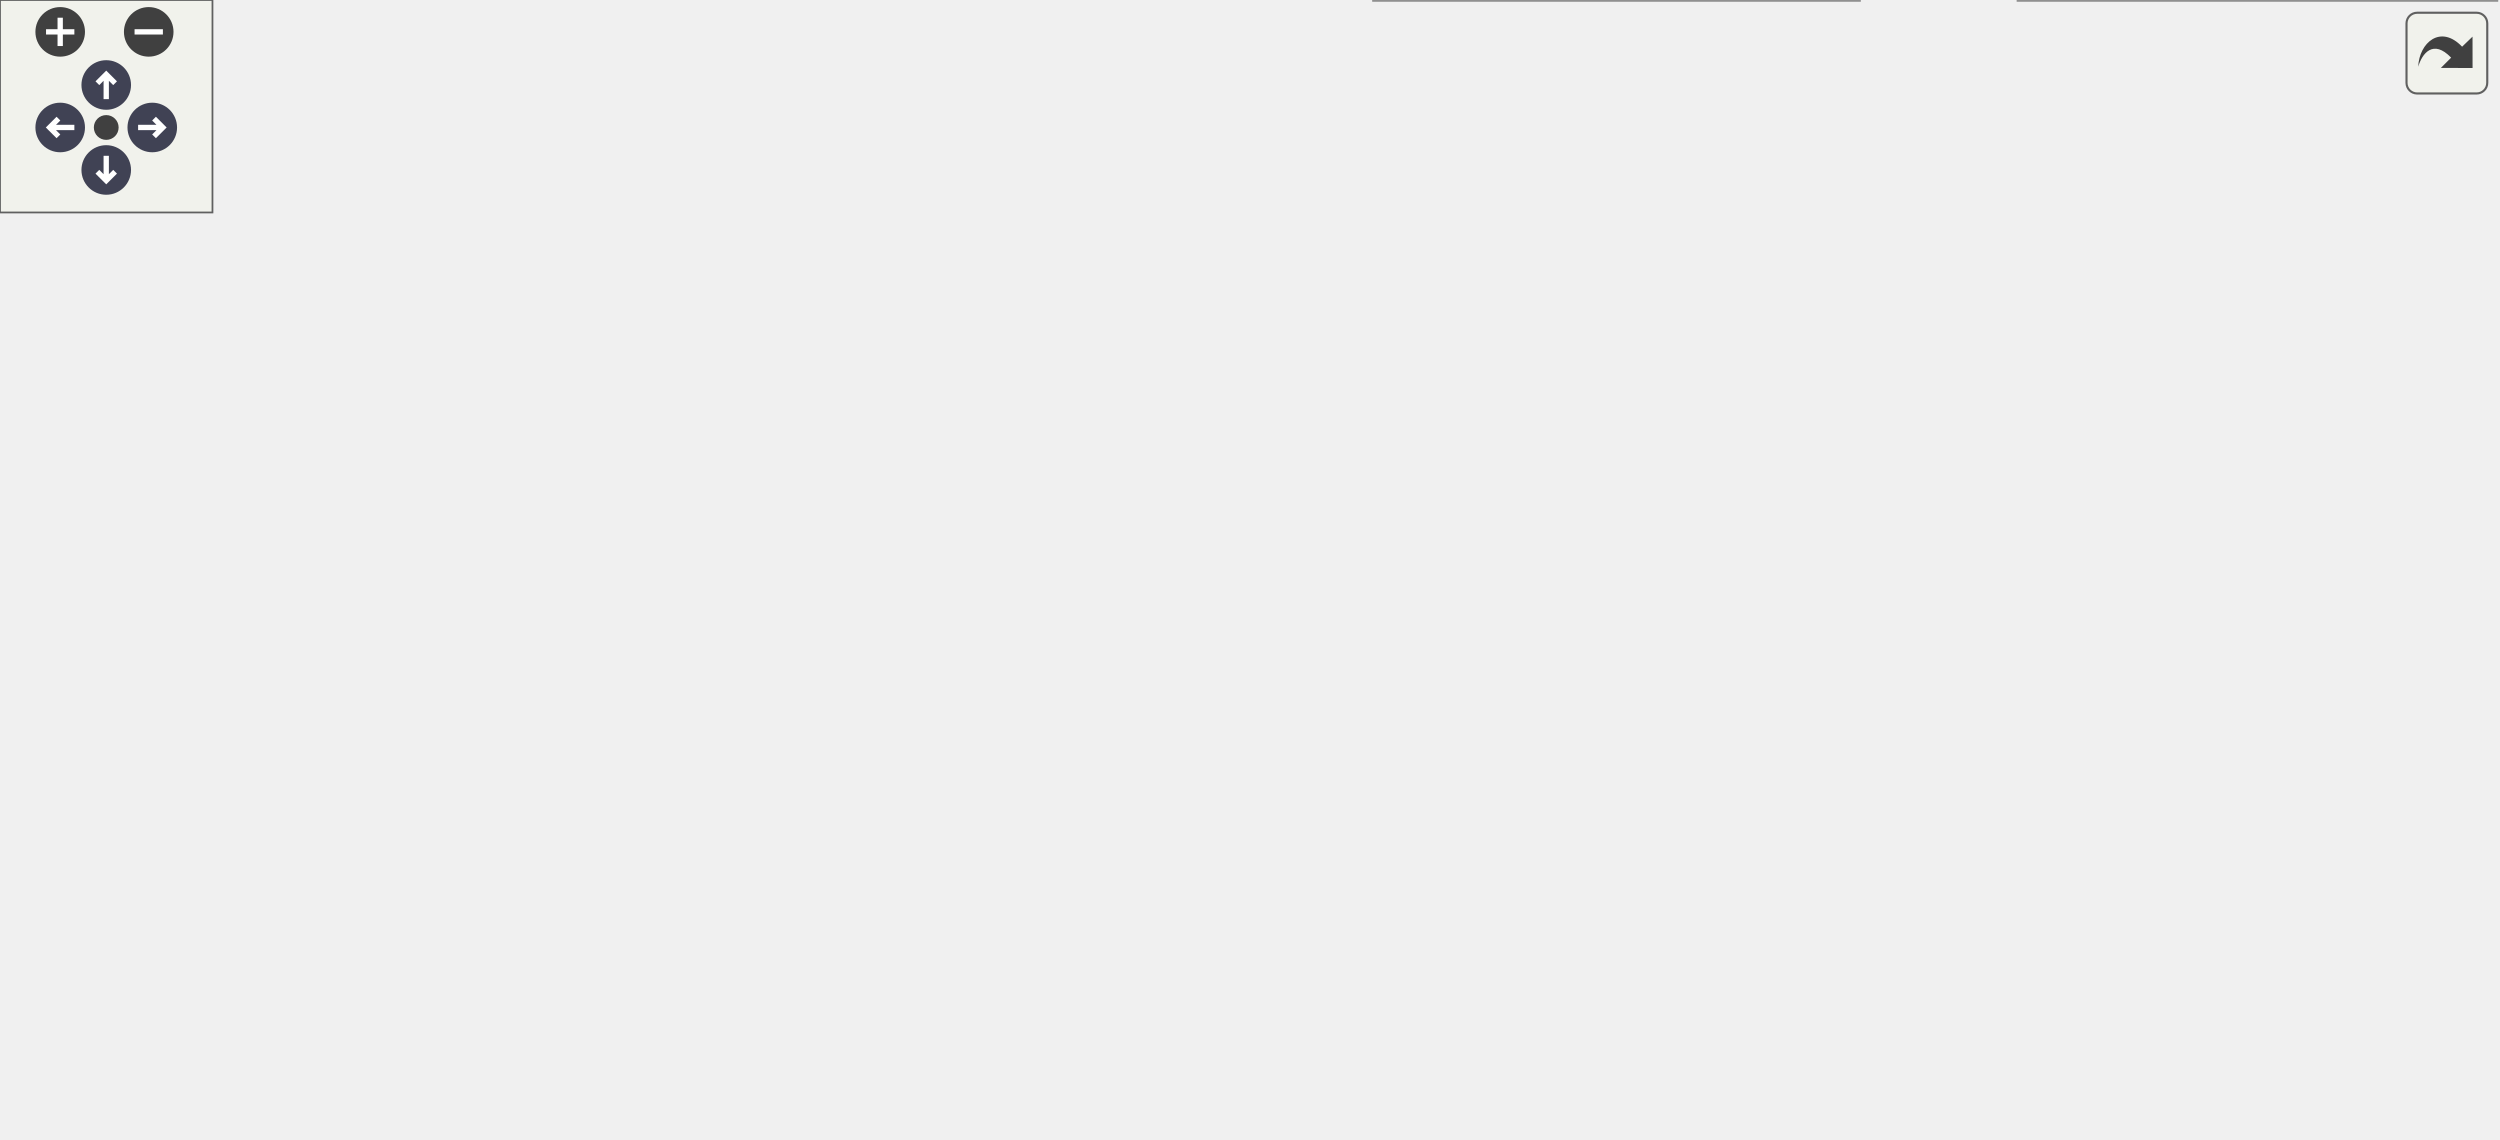
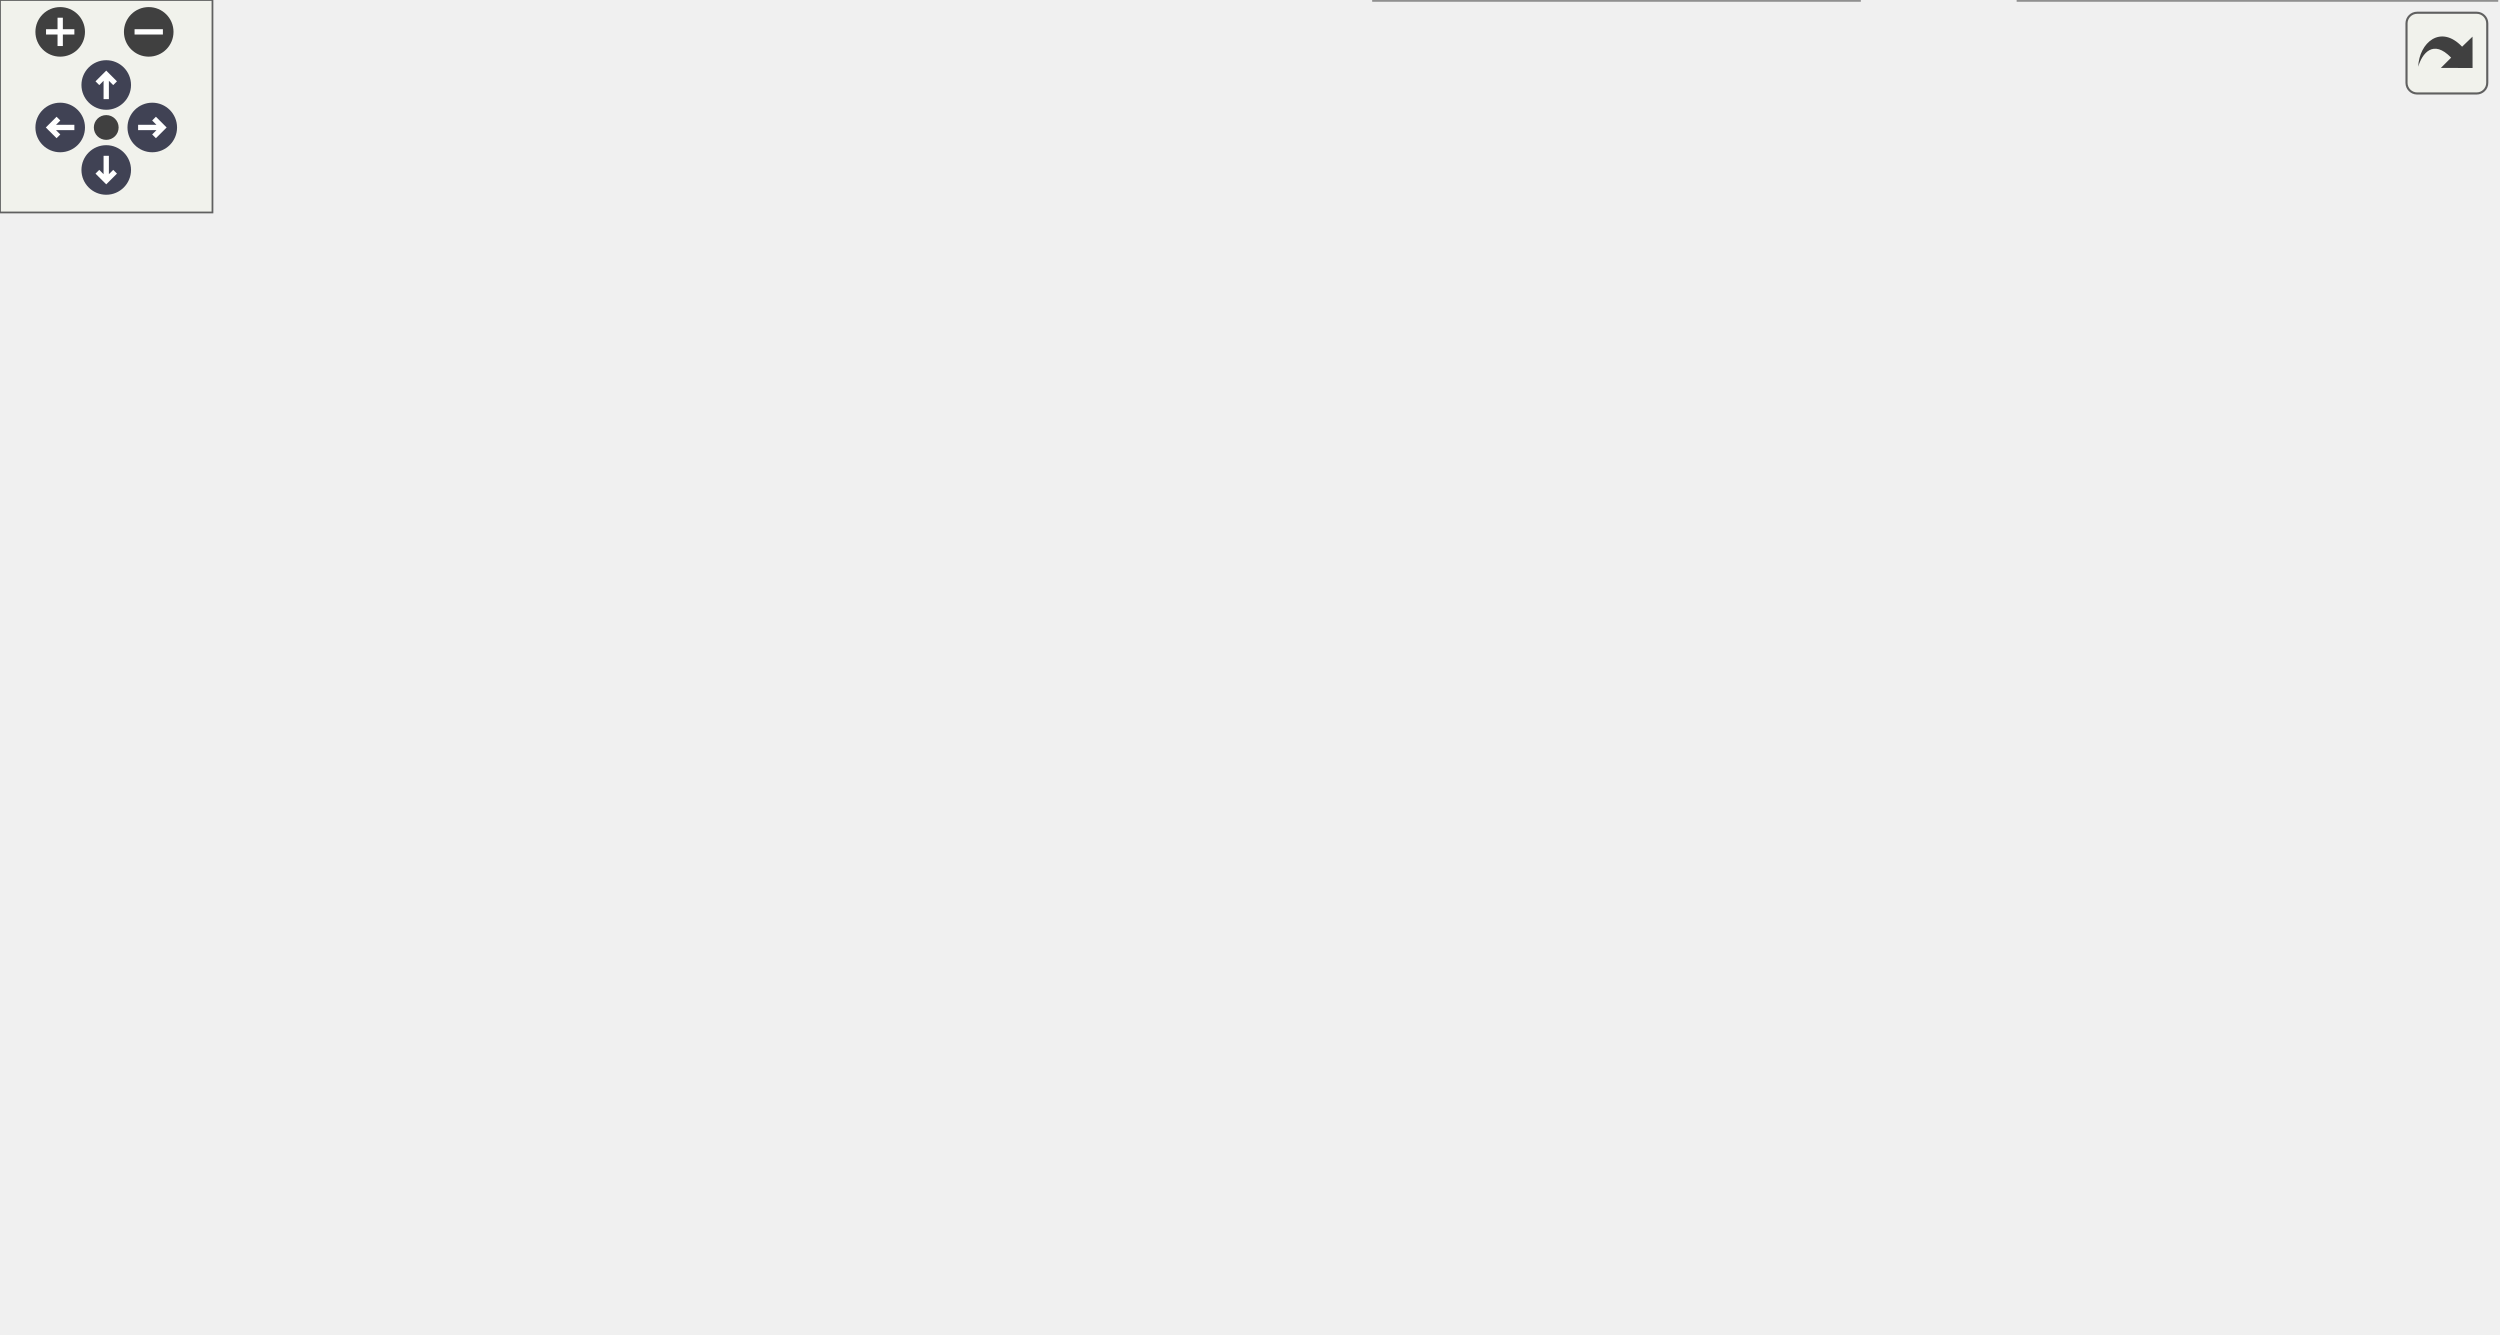
<svg xmlns="http://www.w3.org/2000/svg" xmlns:xlink="http://www.w3.org/1999/xlink" id="main" version="1.1" xml:space="preserve">
  <style type="text/css">
.node, .edge {opacity: 0.7;}
.node.selected, .edge.selected {opacity: 1;}
.edge:hover path { stroke: red; }
.edge:hover polygon { stroke: red; fill: red; }
</style>
  <defs>
    <circle id="rim" cx="0" cy="0" r="7" />
    <circle id="rim2" cx="0" cy="0" r="3.5" />
    <g id="zoomPlus">
      <use xlink:href="#rim" fill="#404040">
        <set attributeName="fill" to="#808080" begin="zoomplus.mouseover" end="zoomplus.mouseout" />
      </use>
      <path d="M-4,0h8M0,-4v8" fill="none" stroke="white" stroke-width="1.5" pointer-events="none" />
    </g>
    <g id="zoomMin">
      <use xlink:href="#rim" fill="#404040">
        <set attributeName="fill" to="#808080" begin="zoomminus.mouseover" end="zoomminus.mouseout" />
      </use>
      <path d="M-4,0h8" fill="none" stroke="white" stroke-width="1.5" pointer-events="none" />
    </g>
    <g id="arrowUp" transform="translate(30 24)">
      <use xlink:href="#rim" />
      <path pointer-events="none" fill="none" stroke="white" stroke-width="1.5" d="M0,-3.0v7 M-2.5,-0.5L0,-3.0L2.5,-0.5" />
    </g>
    <g id="arrowRight" transform="rotate(90) translate(36 -43)">
      <use xlink:href="#rim" />
      <path pointer-events="none" fill="none" stroke="white" stroke-width="1.5" d="M0,-3.0v7 M-2.5,-0.5L0,-3.0L2.5,-0.5" />
    </g>
    <g id="arrowDown" transform="rotate(180) translate(-30 -48)">
      <use xlink:href="#rim" />
      <path pointer-events="none" fill="none" stroke="white" stroke-width="1.5" d="M0,-3.0v7 M-2.5,-0.5L0,-3.0L2.5,-0.5" />
    </g>
    <g id="arrowLeft" transform="rotate(270) translate(-36 17)">
      <use xlink:href="#rim" />
      <path pointer-events="none" fill="none" stroke="white" stroke-width="1.5" d="M0,-3.0v7 M-2.5,-0.5L0,-3.0L2.5,-0.5" />
    </g>
    <g id="resetDef">
      <use xlink:href="#rim2" fill="#404040">
        <set attributeName="fill" to="#808080" begin="reset.mouseover" end="reset.mouseout" />
      </use>
    </g>
  </defs>
  <svg id="graph" class="graph">
    <g id="viewport">
      <g id="Node000001" class="node">
        <g id="a_Node000001">
          <a xlink:title=" ">
-             <polygon fill="#999999" stroke="#666666" points="155,-185 0,-185 0,-166 155,-166 155,-185" />
-             <text text-anchor="middle" x="77.5" y="-173" font-family="Helvetica,sans-Serif" font-size="10.00">PlayerMoveState::OnUpdate</text>
+             <polygon fill="#999999" stroke="#666666" points="155,-240 0,-240 0,-221 155,-221 155,-240" />
+             <text text-anchor="middle" x="77.5" y="-228" font-family="Helvetica,sans-Serif" font-size="10.00">PlayerMoveState::OnUpdate</text>
          </a>
        </g>
      </g>
      <g id="Node000002" class="node">
        <g id="a_Node000002">
          <a xlink:href="classStateMachine.html#a9fe0f89cc8a27947124d6230f930e224" target="_top" xlink:title=" ">
-             <polygon fill="white" stroke="#666666" points="343,-261 191,-261 191,-242 343,-242 343,-261" />
-             <text text-anchor="middle" x="267" y="-249" font-family="Helvetica,sans-Serif" font-size="10.00">StateMachine::ChangeState</text>
+             <polygon fill="white" stroke="#666666" points="343,-316 191,-316 191,-297 343,-297 343,-316" />
+             <text text-anchor="middle" x="267" y="-304" font-family="Helvetica,sans-Serif" font-size="10.00">StateMachine::ChangeState</text>
          </a>
        </g>
      </g>
      <g id="edge1_Node000001_Node000002" class="edge">
        <g id="a_edge1_Node000001_Node000002">
          <a xlink:title=" ">
-             <path fill="none" stroke="#63b8ff" d="M97.3,-185.06C119.39,-196.09 157.32,-214.38 191,-227.5 201.44,-231.56 212.87,-235.48 223.6,-238.94" />
-             <polygon fill="#63b8ff" stroke="#63b8ff" points="222.62,-242.3 233.21,-241.97 224.72,-235.62 222.62,-242.3" />
+             <path fill="none" stroke="#63b8ff" d="M97.3,-240.06C119.39,-251.09 157.32,-269.38 191,-282.5 201.44,-286.56 212.87,-290.48 223.6,-293.94" />
+             <polygon fill="#63b8ff" stroke="#63b8ff" points="222.62,-297.3 233.21,-296.97 224.72,-290.62 222.62,-297.3" />
          </a>
        </g>
      </g>
      <g id="Node000003" class="node">
        <g id="a_Node000003">
          <a xlink:href="classCInputManager.html#a50853a68c8b695374ecb472da373aafb" target="_top" xlink:title=" ">
-             <polygon fill="white" stroke="#666666" points="534,-204 379,-204 379,-185 534,-185 534,-204" />
-             <text text-anchor="middle" x="456.5" y="-192" font-family="Helvetica,sans-Serif" font-size="10.00">CInputManager::GetInstance</text>
+             <polygon fill="white" stroke="#666666" points="534,-278 379,-278 379,-259 534,-259 534,-278" />
+             <text text-anchor="middle" x="456.5" y="-266" font-family="Helvetica,sans-Serif" font-size="10.00">CInputManager::GetInstance</text>
          </a>
        </g>
      </g>
      <g id="edge2_Node000001_Node000003" class="edge">
        <g id="a_edge2_Node000001_Node000003">
          <a xlink:title=" ">
-             <path fill="none" stroke="#63b8ff" d="M124.26,-185.01C144.6,-188.78 168.89,-192.65 191,-194.5 250.2,-199.46 317.12,-199.41 368.83,-198.14" />
-             <polygon fill="#63b8ff" stroke="#63b8ff" points="369.06,-201.64 378.97,-197.87 368.88,-194.64 369.06,-201.64" />
+             <path fill="none" stroke="#63b8ff" d="M128.75,-240.04C148.14,-243.45 170.55,-247.04 191,-249.5 250.14,-256.6 317.06,-261.38 368.79,-264.37" />
+             <polygon fill="#63b8ff" stroke="#63b8ff" points="368.74,-267.87 378.92,-264.94 369.14,-260.88 368.74,-267.87" />
          </a>
        </g>
      </g>
      <g id="Node000004" class="node">
        <g id="a_Node000004">
          <a xlink:href="classPlayer.html#a33eba788e7cc2db2a53260c91e5abf86" target="_top" xlink:title=" ">
-             <polygon fill="white" stroke="#666666" points="335.5,-185 198.5,-185 198.5,-166 335.5,-166 335.5,-185" />
-             <text text-anchor="middle" x="267" y="-173" font-family="Helvetica,sans-Serif" font-size="10.00">Player::GetStateMachine</text>
+             <polygon fill="white" stroke="#666666" points="335.5,-240 198.5,-240 198.5,-221 335.5,-221 335.5,-240" />
+             <text text-anchor="middle" x="267" y="-228" font-family="Helvetica,sans-Serif" font-size="10.00">Player::GetStateMachine</text>
          </a>
        </g>
      </g>
      <g id="edge3_Node000001_Node000004" class="edge">
        <g id="a_edge3_Node000001_Node000004">
          <a xlink:title=" ">
-             <path fill="none" stroke="#63b8ff" d="M155.03,-175.5C166.04,-175.5 177.38,-175.5 188.41,-175.5" />
-             <polygon fill="#63b8ff" stroke="#63b8ff" points="188.43,-179 198.43,-175.5 188.43,-172 188.43,-179" />
+             <path fill="none" stroke="#63b8ff" d="M155.03,-230.5C166.04,-230.5 177.38,-230.5 188.41,-230.5" />
+             <polygon fill="#63b8ff" stroke="#63b8ff" points="188.43,-234 198.43,-230.5 188.43,-227 188.43,-234" />
          </a>
        </g>
      </g>
      <g id="Node000005" class="node">
        <g id="a_Node000005">
          <a xlink:href="classPlayer.html#a5eaa899175123ab5d2dc951ab61c58ce" target="_top" xlink:title=" ">
-             <polygon fill="white" stroke="#666666" points="329,-148 205,-148 205,-129 329,-129 329,-148" />
-             <text text-anchor="middle" x="267" y="-136" font-family="Helvetica,sans-Serif" font-size="10.00">Player::HasMoveInput</text>
+             <polygon fill="white" stroke="#666666" points="329,-203 205,-203 205,-184 329,-184 329,-203" />
+             <text text-anchor="middle" x="267" y="-191" font-family="Helvetica,sans-Serif" font-size="10.00">Player::HasMoveInput</text>
          </a>
        </g>
      </g>
      <g id="edge4_Node000001_Node000005" class="edge">
        <g id="a_edge4_Node000001_Node000005">
          <a xlink:title=" ">
-             <path fill="none" stroke="#63b8ff" d="M126.79,-165.97C151.4,-161.11 181.54,-155.17 207.47,-150.05" />
-             <polygon fill="#63b8ff" stroke="#63b8ff" points="208.42,-153.43 217.55,-148.06 207.06,-146.56 208.42,-153.43" />
+             <path fill="none" stroke="#63b8ff" d="M126.79,-220.97C151.4,-216.11 181.54,-210.17 207.47,-205.05" />
+             <polygon fill="#63b8ff" stroke="#63b8ff" points="208.42,-208.43 217.55,-203.06 207.06,-201.56 208.42,-208.43" />
          </a>
        </g>
      </g>
      <g id="Node000006" class="node">
        <g id="a_Node000006">
          <a xlink:href="classPlayer.html#a9956700465676748068c1e95cb0e72af" target="_top" xlink:title=" ">
-             <polygon fill="white" stroke="#666666" points="338.5,-111 195.5,-111 195.5,-92 338.5,-92 338.5,-111" />
-             <text text-anchor="middle" x="267" y="-99" font-family="Helvetica,sans-Serif" font-size="10.00">Player::ProcessMovement</text>
+             <polygon fill="white" stroke="#666666" points="338.5,-166 195.5,-166 195.5,-147 338.5,-147 338.5,-166" />
+             <text text-anchor="middle" x="267" y="-154" font-family="Helvetica,sans-Serif" font-size="10.00">Player::ProcessMovement</text>
          </a>
        </g>
      </g>
      <g id="edge6_Node000001_Node000006" class="edge">
        <g id="a_edge6_Node000001_Node000006">
          <a xlink:title=" ">
-             <path fill="none" stroke="#63b8ff" d="M95.17,-165.99C116.73,-154.01 155.69,-133.45 191,-120.5 197.76,-118.02 204.98,-115.75 212.17,-113.7" />
-             <polygon fill="#63b8ff" stroke="#63b8ff" points="213.18,-117.05 221.91,-111.05 211.34,-110.3 213.18,-117.05" />
+             <path fill="none" stroke="#63b8ff" d="M95.17,-220.99C116.73,-209.01 155.69,-188.45 191,-175.5 197.76,-173.02 204.98,-170.75 212.17,-168.7" />
+             <polygon fill="#63b8ff" stroke="#63b8ff" points="213.18,-172.05 221.91,-166.05 211.34,-165.3 213.18,-172.05" />
          </a>
        </g>
      </g>
      <g id="edge5_Node000005_Node000003" class="edge">
        <g id="a_edge5_Node000005_Node000003">
          <a xlink:title=" ">
-             <path fill="none" stroke="#63b8ff" d="M312.96,-148.04C322.99,-150.68 333.47,-153.84 343,-157.5 359.89,-163.99 362.06,-170.15 379,-176.5 384.57,-178.58 390.45,-180.48 396.39,-182.19" />
-             <polygon fill="#63b8ff" stroke="#63b8ff" points="395.82,-185.66 406.38,-184.9 397.65,-178.91 395.82,-185.66" />
-           </a>
-         </g>
-       </g>
-       <g id="edge8_Node000006_Node000003" class="edge">
-         <g id="a_edge8_Node000006_Node000003">
-           <a xlink:title=" ">
-             <path fill="none" stroke="#63b8ff" d="M325.33,-111.14C331.61,-113.59 337.66,-116.66 343,-120.5 367.02,-137.78 354.84,-159.42 379,-176.5 381.1,-177.98 383.3,-179.34 385.58,-180.59" />
-             <polygon fill="#63b8ff" stroke="#63b8ff" points="384.16,-183.79 394.7,-184.89 387.14,-177.46 384.16,-183.79" />
+             <path fill="none" stroke="#63b8ff" d="M321.53,-203.07C329.01,-205.54 336.4,-208.63 343,-212.5 363.07,-224.27 358.83,-238.9 379,-250.5 382.05,-252.25 385.26,-253.84 388.57,-255.26" />
+             <polygon fill="#63b8ff" stroke="#63b8ff" points="387.51,-258.61 398.1,-258.9 390.01,-252.07 387.51,-258.61" />
+           </a>
+         </g>
+       </g>
+       <g id="edge9_Node000006_Node000003" class="edge">
+         <g id="a_edge9_Node000006_Node000003">
+           <a xlink:title=" ">
+             <path fill="none" stroke="#63b8ff" d="M327.33,-166.14C332.97,-168.6 338.32,-171.67 343,-175.5 371.62,-198.91 350.18,-227.33 379,-250.5 380.59,-251.78 382.27,-252.98 384,-254.09" />
+             <polygon fill="#63b8ff" stroke="#63b8ff" points="382.64,-257.33 393.1,-258.98 385.95,-251.17 382.64,-257.33" />
          </a>
        </g>
      </g>
      <g id="Node000007" class="node">
        <g id="a_Node000007">
          <a xlink:href="classCamera.html#a3f2d61d8b6dc2593d90b54a227af549f" target="_top" xlink:title=" ">
-             <polygon fill="white" stroke="#666666" points="512.5,-167 400.5,-167 400.5,-148 512.5,-148 512.5,-167" />
-             <text text-anchor="middle" x="456.5" y="-155" font-family="Helvetica,sans-Serif" font-size="10.00">Camera::GetAngleY</text>
+             <polygon fill="white" stroke="#666666" points="512.5,-241 400.5,-241 400.5,-222 512.5,-222 512.5,-241" />
+             <text text-anchor="middle" x="456.5" y="-229" font-family="Helvetica,sans-Serif" font-size="10.00">Camera::GetAngleY</text>
          </a>
        </g>
      </g>
      <g id="edge7_Node000006_Node000007" class="edge">
        <g id="a_edge7_Node000006_Node000007">
          <a xlink:title=" ">
-             <path fill="none" stroke="#63b8ff" d="M312.96,-111.04C322.99,-113.68 333.47,-116.84 343,-120.5 359.89,-126.99 362.06,-133.15 379,-139.5 384.57,-141.58 390.45,-143.48 396.39,-145.19" />
-             <polygon fill="#63b8ff" stroke="#63b8ff" points="395.82,-148.66 406.38,-147.9 397.65,-141.91 395.82,-148.66" />
+             <path fill="none" stroke="#63b8ff" d="M321.53,-166.07C329.01,-168.54 336.4,-171.63 343,-175.5 363.07,-187.27 358.83,-201.9 379,-213.5 382.66,-215.6 386.55,-217.46 390.57,-219.1" />
+             <polygon fill="#63b8ff" stroke="#63b8ff" points="389.51,-222.44 400.11,-222.55 391.89,-215.86 389.51,-222.44" />
          </a>
        </g>
      </g>
      <g id="Node000008" class="node">
        <g id="a_Node000008">
+           <a xlink:href="classObjectManager.html#a0fb8e1c4fc8cd99de5fd13b3992ae5db" target="_top" xlink:title=" ">
+             <polygon fill="white" stroke="#666666" points="532.5,-204 380.5,-204 380.5,-185 532.5,-185 532.5,-204" />
+             <text text-anchor="middle" x="456.5" y="-192" font-family="Helvetica,sans-Serif" font-size="10.00">ObjectManager::GetCamera</text>
+           </a>
+         </g>
+       </g>
+       <g id="edge8_Node000006_Node000008" class="edge">
+         <g id="a_edge8_Node000006_Node000008">
+           <a xlink:title=" ">
+             <path fill="none" stroke="#63b8ff" d="M315.31,-166.09C340.61,-171.22 371.95,-177.57 398.57,-182.96" />
+             <polygon fill="#63b8ff" stroke="#63b8ff" points="398.03,-186.42 408.53,-184.98 399.42,-179.56 398.03,-186.42" />
+           </a>
+         </g>
+       </g>
+       <g id="Node000009" class="node">
+         <g id="a_Node000009">
+           <a xlink:href="classObjectManager.html#aa3effb46aaa14ce422f1ba657b514446" target="_top" xlink:title=" ">
+             <polygon fill="white" stroke="#666666" points="534,-167 379,-167 379,-148 534,-148 534,-167" />
+             <text text-anchor="middle" x="456.5" y="-155" font-family="Helvetica,sans-Serif" font-size="10.00">ObjectManager::GetInstance</text>
+           </a>
+         </g>
+       </g>
+       <g id="edge10_Node000006_Node000009" class="edge">
+         <g id="a_edge10_Node000006_Node000009">
+           <a xlink:title=" ">
+             <path fill="none" stroke="#63b8ff" d="M338.62,-156.88C348.51,-156.93 358.76,-156.98 368.9,-157.04" />
+             <polygon fill="#63b8ff" stroke="#63b8ff" points="368.97,-160.54 378.99,-157.09 369.01,-153.54 368.97,-160.54" />
+           </a>
+         </g>
+       </g>
+       <g id="Node000010" class="node">
+         <g id="a_Node000010">
          <a xlink:href="classC3D__Object.html#aa9a6d422266959a6a9465a69c6eca0fd" target="_top" xlink:title=" ">
            <polygon fill="white" stroke="#666666" points="513.5,-130 399.5,-130 399.5,-111 513.5,-111 513.5,-130" />
            <text text-anchor="middle" x="456.5" y="-118" font-family="Helvetica,sans-Serif" font-size="10.00">C3D_Object::GetPos</text>
          </a>
        </g>
      </g>
-       <g id="edge9_Node000006_Node000008" class="edge">
-         <g id="a_edge9_Node000006_Node000008">
-           <a xlink:title=" ">
-             <path fill="none" stroke="#63b8ff" d="M338.62,-108.66C355.21,-110.34 372.83,-112.12 389.23,-113.78" />
-             <polygon fill="#63b8ff" stroke="#63b8ff" points="388.95,-117.27 399.25,-114.8 389.66,-110.31 388.95,-117.27" />
-           </a>
-         </g>
-       </g>
-       <g id="Node000010" class="node">
-         <g id="a_Node000010">
+       <g id="edge11_Node000006_Node000010" class="edge">
+         <g id="a_edge11_Node000006_Node000010">
+           <a xlink:title=" ">
+             <path fill="none" stroke="#63b8ff" d="M317.75,-146.95C341.69,-142.35 370.57,-136.81 395.69,-131.98" />
+             <polygon fill="#63b8ff" stroke="#63b8ff" points="396.68,-135.36 405.84,-130.03 395.36,-128.48 396.68,-135.36" />
+           </a>
+         </g>
+       </g>
+       <g id="Node000012" class="node">
+         <g id="a_Node000012">
          <a xlink:href="classCInputManager.html#ab41b6ca0efdb0bdf1ca7feac1de71ccd" target="_top" xlink:title=" ">
            <polygon fill="white" stroke="#666666" points="531,-93 382,-93 382,-74 531,-74 531,-93" />
            <text text-anchor="middle" x="456.5" y="-81" font-family="Helvetica,sans-Serif" font-size="10.00">CInputManager::IsKeyPress</text>
          </a>
        </g>
      </g>
-       <g id="edge11_Node000006_Node000010" class="edge">
-         <g id="a_edge11_Node000006_Node000010">
-           <a xlink:title=" ">
-             <path fill="none" stroke="#63b8ff" d="M338.62,-94.72C349.43,-93.68 360.67,-92.6 371.73,-91.54" />
-             <polygon fill="#63b8ff" stroke="#63b8ff" points="372.2,-95.01 381.82,-90.57 371.53,-88.05 372.2,-95.01" />
-           </a>
-         </g>
-       </g>
-       <g id="Node000011" class="node">
-         <g id="a_Node000011">
+       <g id="edge13_Node000006_Node000012" class="edge">
+         <g id="a_edge13_Node000006_Node000012">
+           <a xlink:title=" ">
+             <path fill="none" stroke="#63b8ff" d="M284.82,-146.93C306.15,-135.13 344.35,-115.07 379,-102.5 385.9,-100 393.26,-97.71 400.6,-95.65" />
+             <polygon fill="#63b8ff" stroke="#63b8ff" points="401.77,-98.96 410.53,-93 399.97,-92.2 401.77,-98.96" />
+           </a>
+         </g>
+       </g>
+       <g id="Node000013" class="node">
+         <g id="a_Node000013">
          <a xlink:href="classC3D__Object.html#a5de6050773037fdf06885b9f09102b98" target="_top" xlink:title=" ">
            <polygon fill="white" stroke="#666666" points="513,-56 400,-56 400,-37 513,-37 513,-56" />
            <text text-anchor="middle" x="456.5" y="-44" font-family="Helvetica,sans-Serif" font-size="10.00">C3D_Object::SetPos</text>
          </a>
        </g>
      </g>
-       <g id="edge12_Node000006_Node000011" class="edge">
-         <g id="a_edge12_Node000006_Node000011">
-           <a xlink:title=" ">
-             <path fill="none" stroke="#63b8ff" d="M295.66,-91.93C318.02,-84.34 350.37,-73.69 379,-65.5 387.41,-63.09 396.39,-60.71 405.14,-58.47" />
-             <polygon fill="#63b8ff" stroke="#63b8ff" points="406.02,-61.86 414.86,-56.03 404.31,-55.07 406.02,-61.86" />
-           </a>
-         </g>
-       </g>
-       <g id="Node000013" class="node">
-         <g id="a_Node000013">
+       <g id="edge14_Node000006_Node000013" class="edge">
+         <g id="a_edge14_Node000006_Node000013">
+           <a xlink:title=" ">
+             <path fill="none" stroke="#63b8ff" d="M276.78,-146.89C294.33,-128.26 335.79,-87.18 379,-65.5 383.82,-63.08 388.96,-60.96 394.22,-59.1" />
+             <polygon fill="#63b8ff" stroke="#63b8ff" points="395.32,-62.42 403.76,-56.02 393.17,-55.76 395.32,-62.42" />
+           </a>
+         </g>
+       </g>
+       <g id="Node000015" class="node">
+         <g id="a_Node000015">
          <a xlink:href="classC3D__Object.html#a9afb6e637e3e3c73c173e784b8cfe18e" target="_top" xlink:title=" ">
            <polygon fill="white" stroke="#666666" points="525,-19 388,-19 388,0 525,0 525,-19" />
            <text text-anchor="middle" x="456.5" y="-7" font-family="Helvetica,sans-Serif" font-size="10.00">C3D_Object::SetRotation</text>
          </a>
        </g>
      </g>
-       <g id="edge14_Node000006_Node000013" class="edge">
-         <g id="a_edge14_Node000006_Node000013">
-           <a xlink:title=" ">
-             <path fill="none" stroke="#63b8ff" d="M279.5,-91.77C298.79,-75.95 339.48,-44.65 379,-27.5 383.73,-25.45 388.73,-23.61 393.81,-21.97" />
-             <polygon fill="#63b8ff" stroke="#63b8ff" points="395.07,-25.24 403.66,-19.04 393.07,-18.53 395.07,-25.24" />
-           </a>
-         </g>
-       </g>
-       <g id="Node000009" class="node">
-         <g id="a_Node000009">
+       <g id="edge16_Node000006_Node000015" class="edge">
+         <g id="a_edge16_Node000006_Node000015">
+           <a xlink:title=" ">
+             <path fill="none" stroke="#63b8ff" d="M273.3,-146.92C287.19,-122.75 327.23,-58.93 379,-27.5 381.8,-25.8 384.75,-24.26 387.79,-22.87" />
+             <polygon fill="#63b8ff" stroke="#63b8ff" points="389.17,-26.08 397.15,-19.11 386.56,-19.59 389.17,-26.08" />
+           </a>
+         </g>
+       </g>
+       <g id="Node000011" class="node">
+         <g id="a_Node000011">
          <a xlink:href="classCTransform.html#ad7c94c2950821e1ed63e2e09eb263e09" target="_top" xlink:title=" ">
            <polygon fill="white" stroke="#666666" points="694,-130 581,-130 581,-111 694,-111 694,-130" />
            <text text-anchor="middle" x="637.5" y="-118" font-family="Helvetica,sans-Serif" font-size="10.00">CTransform::GetPos</text>
          </a>
        </g>
      </g>
-       <g id="edge10_Node000008_Node000009" class="edge">
-         <g id="a_edge10_Node000008_Node000009">
+       <g id="edge12_Node000010_Node000011" class="edge">
+         <g id="a_edge12_Node000010_Node000011">
          <a xlink:title=" ">
            <path fill="none" stroke="#63b8ff" d="M513.65,-120.5C531.73,-120.5 551.93,-120.5 570.64,-120.5" />
            <polygon fill="#63b8ff" stroke="#63b8ff" points="570.86,-124 580.86,-120.5 570.86,-117 570.86,-124" />
          </a>
        </g>
      </g>
-       <g id="Node000012" class="node">
-         <g id="a_Node000012">
+       <g id="Node000014" class="node">
+         <g id="a_Node000014">
          <a xlink:href="classCTransform.html#ae3df970e13e48d437f5bc40faf2bdd06" target="_top" xlink:title=" ">
            <polygon fill="white" stroke="#666666" points="693,-56 582,-56 582,-37 693,-37 693,-56" />
            <text text-anchor="middle" x="637.5" y="-44" font-family="Helvetica,sans-Serif" font-size="10.00">CTransform::SetPos</text>
          </a>
        </g>
      </g>
-       <g id="edge13_Node000011_Node000012" class="edge">
-         <g id="a_edge13_Node000011_Node000012">
+       <g id="edge15_Node000013_Node000014" class="edge">
+         <g id="a_edge15_Node000013_Node000014">
          <a xlink:title=" ">
            <path fill="none" stroke="#63b8ff" d="M513.16,-46.5C531.69,-46.5 552.48,-46.5 571.65,-46.5" />
            <polygon fill="#63b8ff" stroke="#63b8ff" points="571.8,-50 581.8,-46.5 571.8,-43 571.8,-50" />
          </a>
        </g>
      </g>
-       <g id="Node000014" class="node">
-         <g id="a_Node000014">
+       <g id="Node000016" class="node">
+         <g id="a_Node000016">
          <a xlink:href="classCTransform.html#a9062bb1bc1304205b6a43ecd88b581d0" target="_top" xlink:title=" ">
            <polygon fill="white" stroke="#666666" points="705,-19 570,-19 570,0 705,0 705,-19" />
            <text text-anchor="middle" x="637.5" y="-7" font-family="Helvetica,sans-Serif" font-size="10.00">CTransform::SetRotation</text>
          </a>
        </g>
      </g>
-       <g id="edge15_Node000013_Node000014" class="edge">
-         <g id="a_edge15_Node000013_Node000014">
+       <g id="edge17_Node000015_Node000016" class="edge">
+         <g id="a_edge17_Node000015_Node000016">
          <a xlink:title=" ">
            <path fill="none" stroke="#63b8ff" d="M525.17,-9.5C536.51,-9.5 548.34,-9.5 559.87,-9.5" />
            <polygon fill="#63b8ff" stroke="#63b8ff" points="559.92,-13 569.92,-9.5 559.92,-6 559.92,-13" />
          </a>
        </g>
      </g>
    </g>
  </svg>
  <g id="navigator" transform="translate(0 0)" fill="#404254">
    <rect fill="#f2f5e9" fill-opacity="0.5" stroke="#606060" stroke-width=".5" x="0" y="0" width="60" height="60" />
    <use id="zoomplus" xlink:href="#zoomPlus" x="17" y="9" />
    <use id="zoomminus" xlink:href="#zoomMin" x="42" y="9" />
    <use id="reset" xlink:href="#resetDef" x="30" y="36" />
    <use id="arrowup" xlink:href="#arrowUp" x="0" y="0" />
    <use id="arrowright" xlink:href="#arrowRight" x="0" y="0" />
    <use id="arrowdown" xlink:href="#arrowDown" x="0" y="0" />
    <use id="arrowleft" xlink:href="#arrowLeft" x="0" y="0" />
  </g>
  <svg viewBox="0 0 15 15" width="100%" height="30px" preserveAspectRatio="xMaxYMin meet">
    <g id="arrow_out" transform="scale(0.3 0.3)">
      <a xlink:href="classPlayerMoveState_ae642c0f7ac9253c7da1515f431bee7dc_cgraph_org.svg" target="_base">
        <rect id="button" ry="5" rx="5" y="6" x="6" height="38" width="38" fill="#f2f5e9" fill-opacity="0.5" stroke="#606060" stroke-width="1.0" />
        <path id="arrow" d="M 11.5,31.437 C 11.94,20.098 22.043,11.323 32.159,21.979 L 37.069,17.246 C 37.069,17.246 37.088,32 37.088,32 L 22.16,31.978 C 22.16,31.978 26.998,27.14 26.998,27.14 C 18.529,18.264 13.292,25.23 11.5,31.437 z" style="fill:#404040;" />
      </a>
    </g>
  </svg>
  <style type="text/css">

[data-mouse-over-selected='false'] { opacity: 0.7; }
[data-mouse-over-selected='true']  { opacity: 1.0; }

</style>
</svg>
